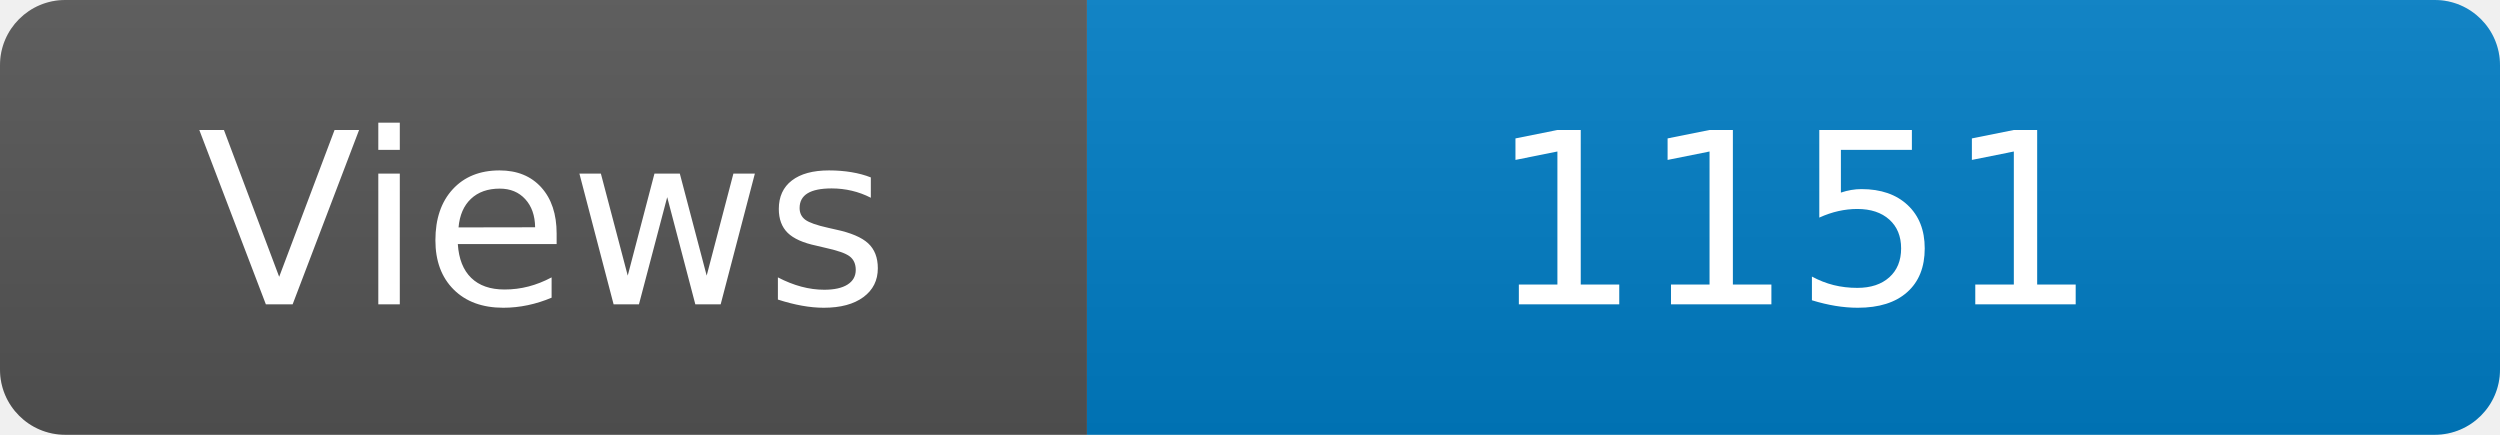
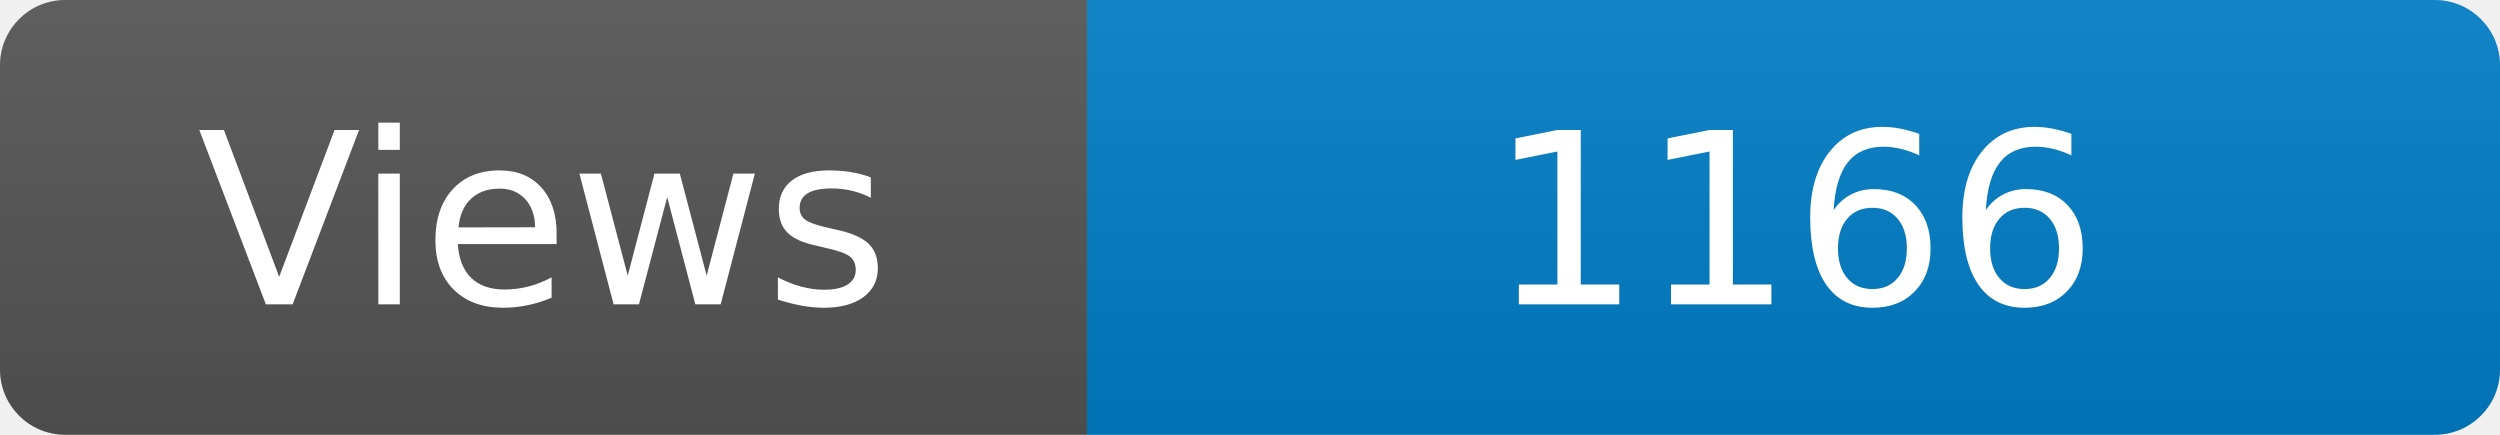
<svg xmlns="http://www.w3.org/2000/svg" width="115" height="20" role="img" aria-label="Maintained?: yes">
  <linearGradient id="s" x2="0" y2="100%">
    <stop offset="0" stop-color="#bbb" stop-opacity=".1" />
    <stop offset="1" stop-opacity=".1" />
  </linearGradient>
  <clipPath id="r">
    <rect width="115" height="20" rx="3" fill="#fff" />
  </clipPath>
  <g clip-path="url(#r)">
    <rect width="50" height="20" fill="#555" />
    <rect x="50" width="160" height="20" fill="#007ec6" />
    <rect width="115" height="20" fill="url(#s)" />
  </g>
  <g fill="#fff" text-anchor="middle" font-family="Verdana,Geneva,DejaVu Sans,sans-serif" font-size="110">
    <text x="250" y="140" transform="scale(.1)" fill="#fff">Views</text>
-     <text x="825" y="140" transform="scale(.1)" fill="#fff">1151</text>
+     <text x="825" y="140" transform="scale(.1)" fill="#fff">1166</text>
  </g>
</svg>
